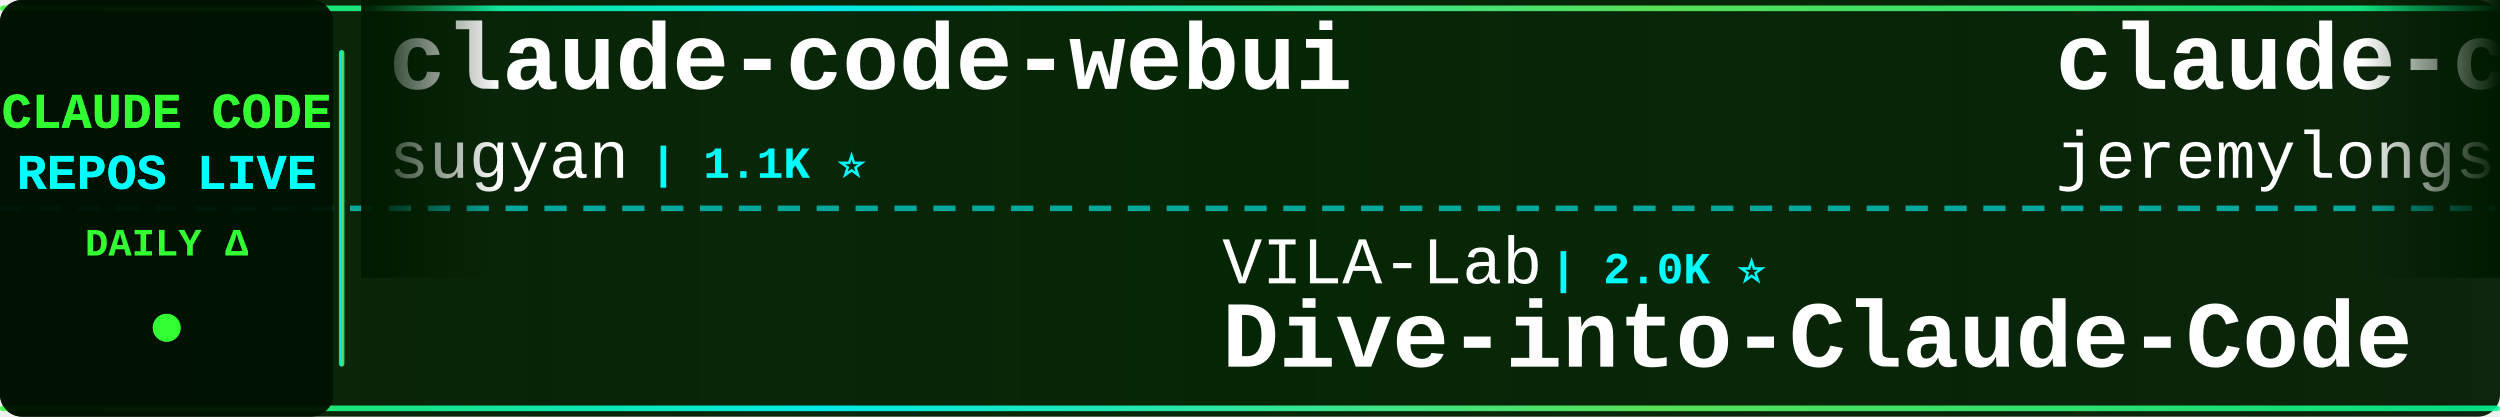
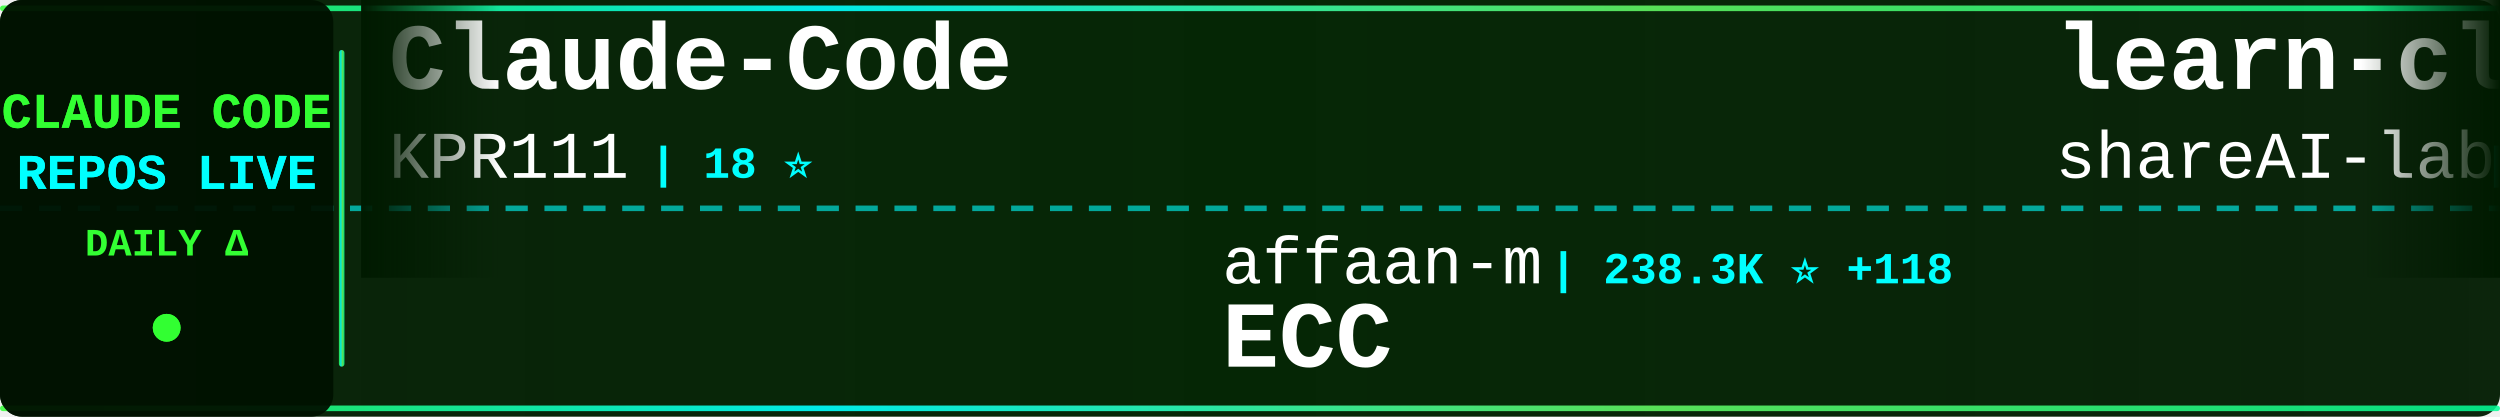
<svg xmlns="http://www.w3.org/2000/svg" width="900" height="150">
  <defs>
    <linearGradient id="tickerBg" x1="0%" y1="0%" x2="100%" y2="0%">
      <stop offset="0%" style="stop-color:#001a00;stop-opacity:0.95" />
      <stop offset="50%" style="stop-color:#002200;stop-opacity:0.98" />
      <stop offset="100%" style="stop-color:#001a00;stop-opacity:0.95" />
    </linearGradient>
    <linearGradient id="borderGrad" x1="0%" y1="0%" x2="100%" y2="0%">
      <stop offset="0%" style="stop-color:#33ff33;stop-opacity:0.85">
        <animate attributeName="stop-opacity" values="0.85;1;0.85" dur="2s" repeatCount="indefinite" />
      </stop>
      <stop offset="33%" style="stop-color:#00ffff;stop-opacity:0.9">
        <animate attributeName="stop-opacity" values="0.9;1;0.9" dur="2.2s" repeatCount="indefinite" />
      </stop>
      <stop offset="66%" style="stop-color:#66ff66;stop-opacity:0.85">
        <animate attributeName="stop-opacity" values="0.85;1;0.85" dur="1.8s" repeatCount="indefinite" />
      </stop>
      <stop offset="100%" style="stop-color:#00ff99;stop-opacity:0.85">
        <animate attributeName="stop-opacity" values="0.85;1;0.85" dur="2s" repeatCount="indefinite" />
      </stop>
    </linearGradient>
    <filter id="textGlow">
      <feGaussianBlur stdDeviation="0.1" result="coloredBlur" />
      <feMerge>
        <feMergeNode in="coloredBlur" />
        <feMergeNode in="SourceGraphic" />
      </feMerge>
    </filter>
    <filter id="metricGlow">
      <feGaussianBlur stdDeviation="0.2" result="coloredBlur" />
      <feMerge>
        <feMergeNode in="coloredBlur" />
        <feMergeNode in="SourceGraphic" />
      </feMerge>
    </filter>
    <linearGradient id="leftFade" x1="0%" y1="0%" x2="100%" y2="0%">
      <stop offset="0%" style="stop-color:#001a00;stop-opacity:1" />
      <stop offset="100%" style="stop-color:#001a00;stop-opacity:0" />
    </linearGradient>
    <linearGradient id="rightFade" x1="0%" y1="0%" x2="100%" y2="0%">
      <stop offset="0%" style="stop-color:#001a00;stop-opacity:0" />
      <stop offset="100%" style="stop-color:#001a00;stop-opacity:1" />
    </linearGradient>
  </defs>
  <rect width="900" height="150" fill="url(#tickerBg)" rx="8" />
  <rect x="0" y="2" width="900" height="2" fill="url(#borderGrad)" rx="1" />
  <rect x="0" y="146" width="900" height="2" fill="url(#borderGrad)" rx="1" />
  <line x1="0" y1="75" x2="900" y2="75" stroke="#00ffff" stroke-width="2" stroke-dasharray="8 6" opacity="0.6" />
  <rect x="0" y="0" width="120" height="150" fill="#001100" opacity="0.95" rx="8" />
  <text x="60" y="46" font-family="'Courier New', monospace" font-size="18" font-weight="bold" fill="#33ff33" text-anchor="middle" filter="url(#textGlow)">
    CLAUDE CODE
  </text>
  <text x="60" y="68" font-family="'Courier New', monospace" font-size="18" font-weight="bold" fill="#00ffff" text-anchor="middle" filter="url(#textGlow)">
    REPOS LIVE
  </text>
  <text x="60" y="92" font-family="'Courier New', monospace" font-size="14" font-weight="bold" fill="#33ff33" text-anchor="middle">
    DAILY Δ
  </text>
  <circle cx="60" cy="118" r="5" fill="#33ff33" filter="url(#metricGlow)">
    <animate attributeName="r" values="4;6;4" dur="1.5s" repeatCount="indefinite" />
    <animate attributeName="opacity" values="0.6;1;0.6" dur="1.5s" repeatCount="indefinite" />
  </circle>
  <rect x="122" y="18" width="2" height="114" fill="url(#borderGrad)" rx="1" />
  <clipPath id="tickerClip">
    <rect x="130" y="0" width="770" height="150" />
  </clipPath>
  <g clip-path="url(#tickerClip)">
    <g id="tickerItems">
      <animateTransform attributeName="transform" attributeType="XML" type="translate" from="0 0" to="-3000 0" dur="54s" repeatCount="indefinite" />
      <g transform="translate(0, 0)">
-         <text x="140" y="32" font-family="'Courier New', monospace" font-size="34" font-weight="bold" fill="#ffffff">claude-code-webui</text>
-         <text x="140" y="64" font-family="'Courier New', monospace" font-size="24" font-weight="normal" fill="#ffffff" opacity="1.0">sugyan</text>
-         <text x="234" y="64" font-family="'Courier New', monospace" font-size="16" font-weight="bold" fill="#00ffff"> | 1.1K ⭐</text>
+         <text x="140" y="32" font-family="'Courier New', monospace" font-size="34" font-weight="bold" fill="#ffffff">Claude-Code</text>
+         <text x="140" y="64" font-family="'Courier New', monospace" font-size="24" font-weight="normal" fill="#ffffff" opacity="1.0">KPR111</text>
+         <text x="234" y="64" font-family="'Courier New', monospace" font-size="16" font-weight="bold" fill="#00ffff"> | 18 ⭐</text>
      </g>
      <g transform="translate(300, 0)">
+         <text x="140" y="102" font-family="'Courier New', monospace" font-size="24" font-weight="normal" fill="#ffffff" opacity="1.0">affaan-m</text>
+         <text x="258" y="102" font-family="'Courier New', monospace" font-size="16" font-weight="bold" fill="#00ffff"> | 238.3K ⭐ +118</text>
+         <text x="140" y="132" font-family="'Courier New', monospace" font-size="34" font-weight="bold" fill="#ffffff">ECC</text>
+       </g>
+       <g transform="translate(600, 0)">
+         <text x="140" y="32" font-family="'Courier New', monospace" font-size="34" font-weight="bold" fill="#ffffff">learn-claude-code</text>
+         <text x="140" y="64" font-family="'Courier New', monospace" font-size="24" font-weight="normal" fill="#ffffff" opacity="1.0">shareAI-lab</text>
+         <text x="294" y="64" font-family="'Courier New', monospace" font-size="16" font-weight="bold" fill="#00ffff"> | 73.4K ⭐ +20</text>
+       </g>
+       <g transform="translate(900, 0)">
        <text x="140" y="102" font-family="'Courier New', monospace" font-size="24" font-weight="normal" fill="#ffffff" opacity="1.0">VILA-Lab</text>
-         <text x="258" y="102" font-family="'Courier New', monospace" font-size="16" font-weight="bold" fill="#00ffff"> | 2.0K ⭐</text>
+         <text x="258" y="102" font-family="'Courier New', monospace" font-size="16" font-weight="bold" fill="#00ffff"> | 2.0K ⭐ +2</text>
        <text x="140" y="132" font-family="'Courier New', monospace" font-size="34" font-weight="bold" fill="#ffffff">Dive-into-Claude-Code</text>
      </g>
-       <g transform="translate(600, 0)">
-         <text x="140" y="32" font-family="'Courier New', monospace" font-size="34" font-weight="bold" fill="#ffffff">claude-code-plugins-plus...</text>
-         <text x="140" y="64" font-family="'Courier New', monospace" font-size="24" font-weight="normal" fill="#ffffff" opacity="1.0">jeremylongshore</text>
-         <text x="342" y="64" font-family="'Courier New', monospace" font-size="16" font-weight="bold" fill="#00ffff"> | 2.6K ⭐ +2</text>
-       </g>
-       <g transform="translate(900, 0)">
-         <text x="140" y="102" font-family="'Courier New', monospace" font-size="24" font-weight="normal" fill="#ffffff" opacity="1.0">pengchengneo</text>
-         <text x="306" y="102" font-family="'Courier New', monospace" font-size="16" font-weight="bold" fill="#00ffff"> | 1.7K ⭐ +1</text>
-         <text x="140" y="132" font-family="'Courier New', monospace" font-size="34" font-weight="bold" fill="#ffffff">Claude-Code</text>
-       </g>
      <g transform="translate(1200, 0)">
-         <text x="140" y="32" font-family="'Courier New', monospace" font-size="34" font-weight="bold" fill="#ffffff">claude-code-local</text>
-         <text x="140" y="64" font-family="'Courier New', monospace" font-size="24" font-weight="normal" fill="#ffffff" opacity="1.0">nicedreamzapp</text>
-         <text x="318" y="64" font-family="'Courier New', monospace" font-size="16" font-weight="bold" fill="#00ffff"> | 3.1K ⭐ +5</text>
+         <text x="140" y="32" font-family="'Courier New', monospace" font-size="34" font-weight="bold" fill="#ffffff">claude-code-tudou</text>
+         <text x="140" y="64" font-family="'Courier New', monospace" font-size="24" font-weight="normal" fill="#ffffff" opacity="1.0">AICoderTudou</text>
+         <text x="306" y="64" font-family="'Courier New', monospace" font-size="16" font-weight="bold" fill="#00ffff"> | 497 ⭐</text>
      </g>
      <g transform="translate(1500, 0)">
-         <text x="140" y="102" font-family="'Courier New', monospace" font-size="24" font-weight="normal" fill="#ffffff" opacity="1.0">anthropics</text>
-         <text x="282" y="102" font-family="'Courier New', monospace" font-size="16" font-weight="bold" fill="#00ffff"> | 939 ⭐</text>
-         <text x="140" y="132" font-family="'Courier New', monospace" font-size="34" font-weight="bold" fill="#ffffff">claude-code-base-action</text>
+         <text x="140" y="102" font-family="'Courier New', monospace" font-size="24" font-weight="normal" fill="#ffffff" opacity="1.0">Donchitos</text>
+         <text x="270" y="102" font-family="'Courier New', monospace" font-size="16" font-weight="bold" fill="#00ffff"> | 23.7K ⭐ +11</text>
+         <text x="140" y="132" font-family="'Courier New', monospace" font-size="34" font-weight="bold" fill="#ffffff">Claude-Code-Game-Studios</text>
      </g>
      <g transform="translate(1800, 0)">
-         <text x="140" y="32" font-family="'Courier New', monospace" font-size="34" font-weight="bold" fill="#ffffff">claude-code-from-source</text>
-         <text x="140" y="64" font-family="'Courier New', monospace" font-size="24" font-weight="normal" fill="#ffffff" opacity="1.0">alejandrobalderas</text>
-         <text x="366" y="64" font-family="'Courier New', monospace" font-size="16" font-weight="bold" fill="#00ffff"> | 2.7K ⭐ +1</text>
+         <text x="140" y="32" font-family="'Courier New', monospace" font-size="34" font-weight="bold" fill="#ffffff">Claude-Code-Usage-Monito...</text>
+         <text x="140" y="64" font-family="'Courier New', monospace" font-size="24" font-weight="normal" fill="#ffffff" opacity="1.0">Maciek-roboblog</text>
+         <text x="342" y="64" font-family="'Courier New', monospace" font-size="16" font-weight="bold" fill="#00ffff"> | 8.6K ⭐ +3</text>
      </g>
      <g transform="translate(2100, 0)">
-         <text x="140" y="102" font-family="'Courier New', monospace" font-size="24" font-weight="normal" fill="#ffffff" opacity="1.0">frankbria</text>
-         <text x="270" y="102" font-family="'Courier New', monospace" font-size="16" font-weight="bold" fill="#00ffff"> | 9.6K ⭐</text>
-         <text x="140" y="132" font-family="'Courier New', monospace" font-size="34" font-weight="bold" fill="#ffffff">ralph-claude-code</text>
+         <text x="140" y="102" font-family="'Courier New', monospace" font-size="24" font-weight="normal" fill="#ffffff" opacity="1.0">guanshan</text>
+         <text x="258" y="102" font-family="'Courier New', monospace" font-size="16" font-weight="bold" fill="#00ffff"> | 61 ⭐</text>
+         <text x="140" y="132" font-family="'Courier New', monospace" font-size="34" font-weight="bold" fill="#ffffff">ClaudeCode</text>
      </g>
      <g transform="translate(2400, 0)">
+         <text x="140" y="32" font-family="'Courier New', monospace" font-size="34" font-weight="bold" fill="#ffffff">claude-code-settings</text>
+         <text x="140" y="64" font-family="'Courier New', monospace" font-size="24" font-weight="normal" fill="#ffffff" opacity="1.0">feiskyer</text>
+         <text x="258" y="64" font-family="'Courier New', monospace" font-size="16" font-weight="bold" fill="#00ffff"> | 1.6K ⭐</text>
+       </g>
+       <g transform="translate(2700, 0)">
+         <text x="140" y="102" font-family="'Courier New', monospace" font-size="24" font-weight="normal" fill="#ffffff" opacity="1.0">Yuyz0112</text>
+         <text x="258" y="102" font-family="'Courier New', monospace" font-size="16" font-weight="bold" fill="#00ffff"> | 2.4K ⭐</text>
+         <text x="140" y="132" font-family="'Courier New', monospace" font-size="34" font-weight="bold" fill="#ffffff">claude-code-reverse</text>
+       </g>
+       <g transform="translate(3000, 0)">
+         <text x="140" y="32" font-family="'Courier New', monospace" font-size="34" font-weight="bold" fill="#ffffff">Claude-Code</text>
+         <text x="140" y="64" font-family="'Courier New', monospace" font-size="24" font-weight="normal" fill="#ffffff" opacity="1.0">KPR111</text>
+         <text x="234" y="64" font-family="'Courier New', monospace" font-size="16" font-weight="bold" fill="#00ffff"> | 18 ⭐</text>
+       </g>
+       <g transform="translate(3300, 0)">
+         <text x="140" y="102" font-family="'Courier New', monospace" font-size="24" font-weight="normal" fill="#ffffff" opacity="1.0">affaan-m</text>
+         <text x="258" y="102" font-family="'Courier New', monospace" font-size="16" font-weight="bold" fill="#00ffff"> | 238.3K ⭐ +118</text>
+         <text x="140" y="132" font-family="'Courier New', monospace" font-size="34" font-weight="bold" fill="#ffffff">ECC</text>
+       </g>
+       <g transform="translate(3600, 0)">
        <text x="140" y="32" font-family="'Courier New', monospace" font-size="34" font-weight="bold" fill="#ffffff">learn-claude-code</text>
        <text x="140" y="64" font-family="'Courier New', monospace" font-size="24" font-weight="normal" fill="#ffffff" opacity="1.0">shareAI-lab</text>
-         <text x="294" y="64" font-family="'Courier New', monospace" font-size="16" font-weight="bold" fill="#00ffff"> | 73.4K ⭐ +11</text>
-       </g>
-       <g transform="translate(2700, 0)">
-         <text x="140" y="102" font-family="'Courier New', monospace" font-size="24" font-weight="normal" fill="#ffffff" opacity="1.0">ykdojo</text>
-         <text x="234" y="102" font-family="'Courier New', monospace" font-size="16" font-weight="bold" fill="#00ffff"> | 9.6K ⭐ +2</text>
-         <text x="140" y="132" font-family="'Courier New', monospace" font-size="34" font-weight="bold" fill="#ffffff">claude-code-tips</text>
-       </g>
-       <g transform="translate(3000, 0)">
-         <text x="140" y="32" font-family="'Courier New', monospace" font-size="34" font-weight="bold" fill="#ffffff">claude-code-webui</text>
-         <text x="140" y="64" font-family="'Courier New', monospace" font-size="24" font-weight="normal" fill="#ffffff" opacity="1.0">sugyan</text>
-         <text x="234" y="64" font-family="'Courier New', monospace" font-size="16" font-weight="bold" fill="#00ffff"> | 1.1K ⭐</text>
-       </g>
-       <g transform="translate(3300, 0)">
-         <text x="140" y="102" font-family="'Courier New', monospace" font-size="24" font-weight="normal" fill="#ffffff" opacity="1.0">VILA-Lab</text>
-         <text x="258" y="102" font-family="'Courier New', monospace" font-size="16" font-weight="bold" fill="#00ffff"> | 2.0K ⭐</text>
-         <text x="140" y="132" font-family="'Courier New', monospace" font-size="34" font-weight="bold" fill="#ffffff">Dive-into-Claude-Code</text>
-       </g>
-       <g transform="translate(3600, 0)">
-         <text x="140" y="32" font-family="'Courier New', monospace" font-size="34" font-weight="bold" fill="#ffffff">claude-code-plugins-plus...</text>
-         <text x="140" y="64" font-family="'Courier New', monospace" font-size="24" font-weight="normal" fill="#ffffff" opacity="1.0">jeremylongshore</text>
-         <text x="342" y="64" font-family="'Courier New', monospace" font-size="16" font-weight="bold" fill="#00ffff"> | 2.6K ⭐ +2</text>
+         <text x="294" y="64" font-family="'Courier New', monospace" font-size="16" font-weight="bold" fill="#00ffff"> | 73.4K ⭐ +20</text>
      </g>
      <g transform="translate(3900, 0)">
-         <text x="140" y="102" font-family="'Courier New', monospace" font-size="24" font-weight="normal" fill="#ffffff" opacity="1.0">pengchengneo</text>
-         <text x="306" y="102" font-family="'Courier New', monospace" font-size="16" font-weight="bold" fill="#00ffff"> | 1.7K ⭐ +1</text>
-         <text x="140" y="132" font-family="'Courier New', monospace" font-size="34" font-weight="bold" fill="#ffffff">Claude-Code</text>
+         <text x="140" y="102" font-family="'Courier New', monospace" font-size="24" font-weight="normal" fill="#ffffff" opacity="1.0">VILA-Lab</text>
+         <text x="258" y="102" font-family="'Courier New', monospace" font-size="16" font-weight="bold" fill="#00ffff"> | 2.0K ⭐ +2</text>
+         <text x="140" y="132" font-family="'Courier New', monospace" font-size="34" font-weight="bold" fill="#ffffff">Dive-into-Claude-Code</text>
      </g>
    </g>
  </g>
  <rect x="130" y="0" width="50" height="100" fill="url(#leftFade)" />
  <rect x="850" y="0" width="50" height="100" fill="url(#rightFade)" />
</svg>
